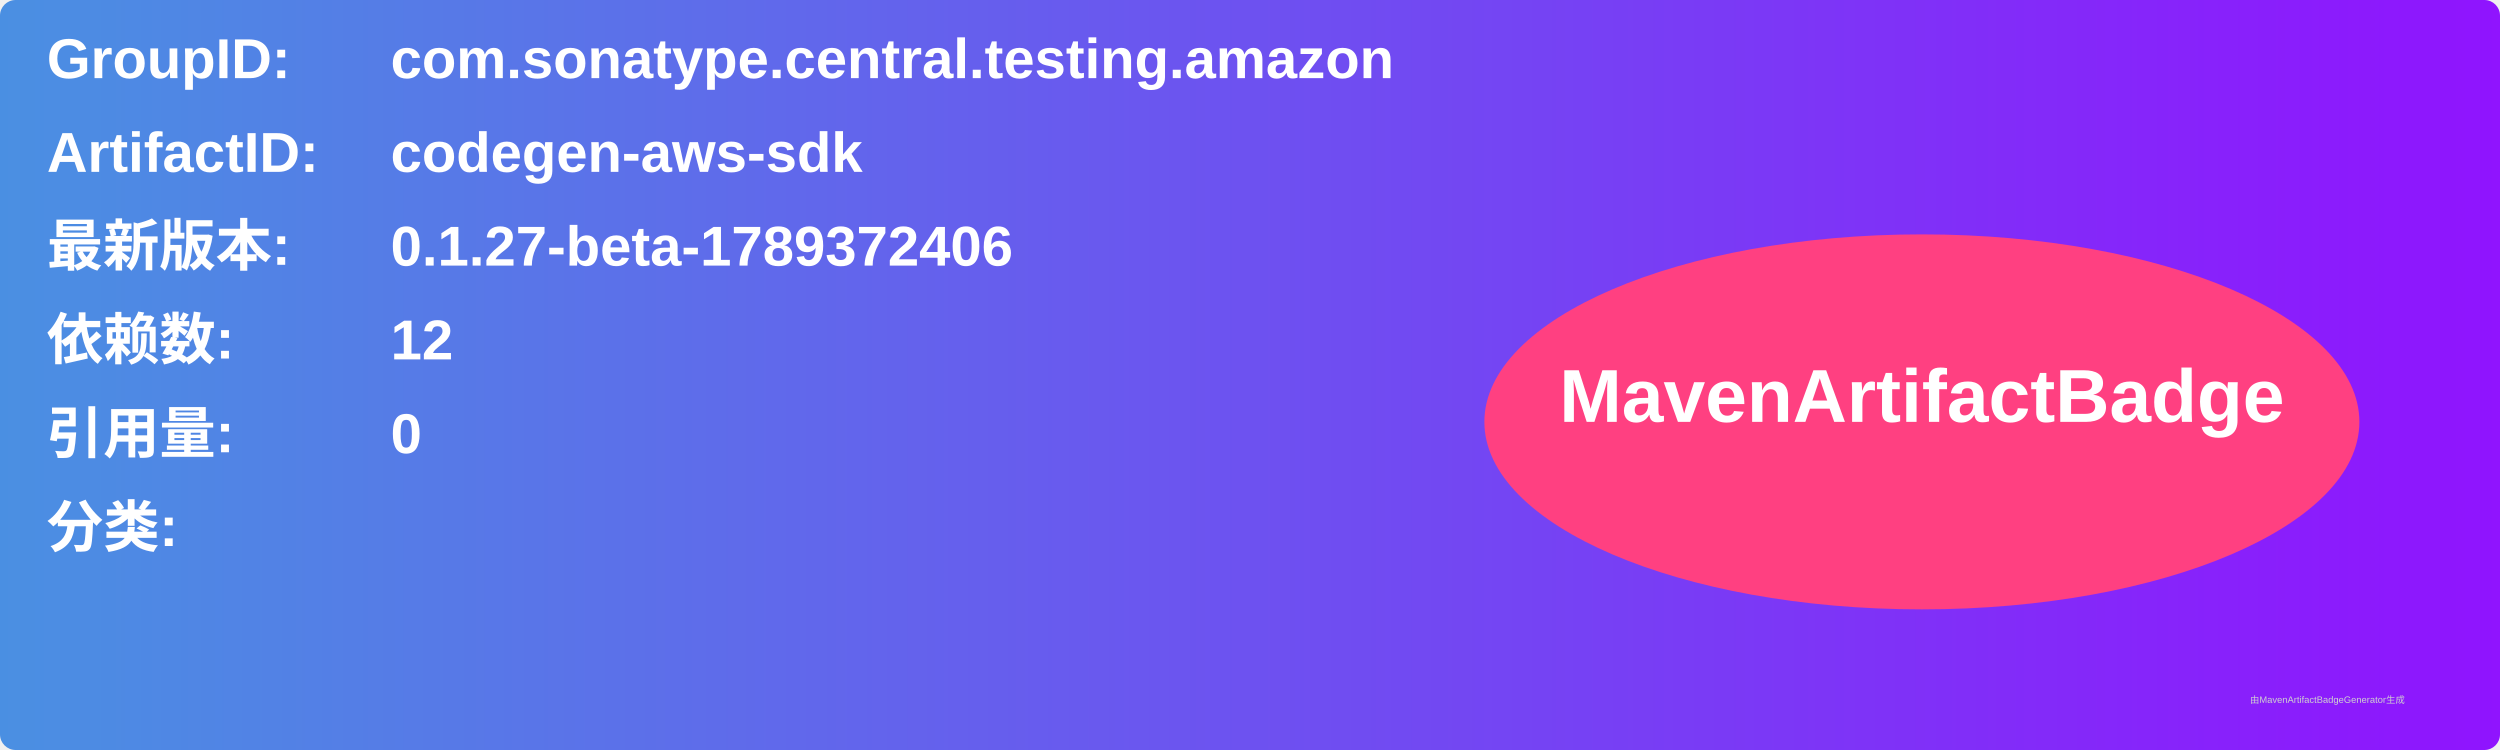
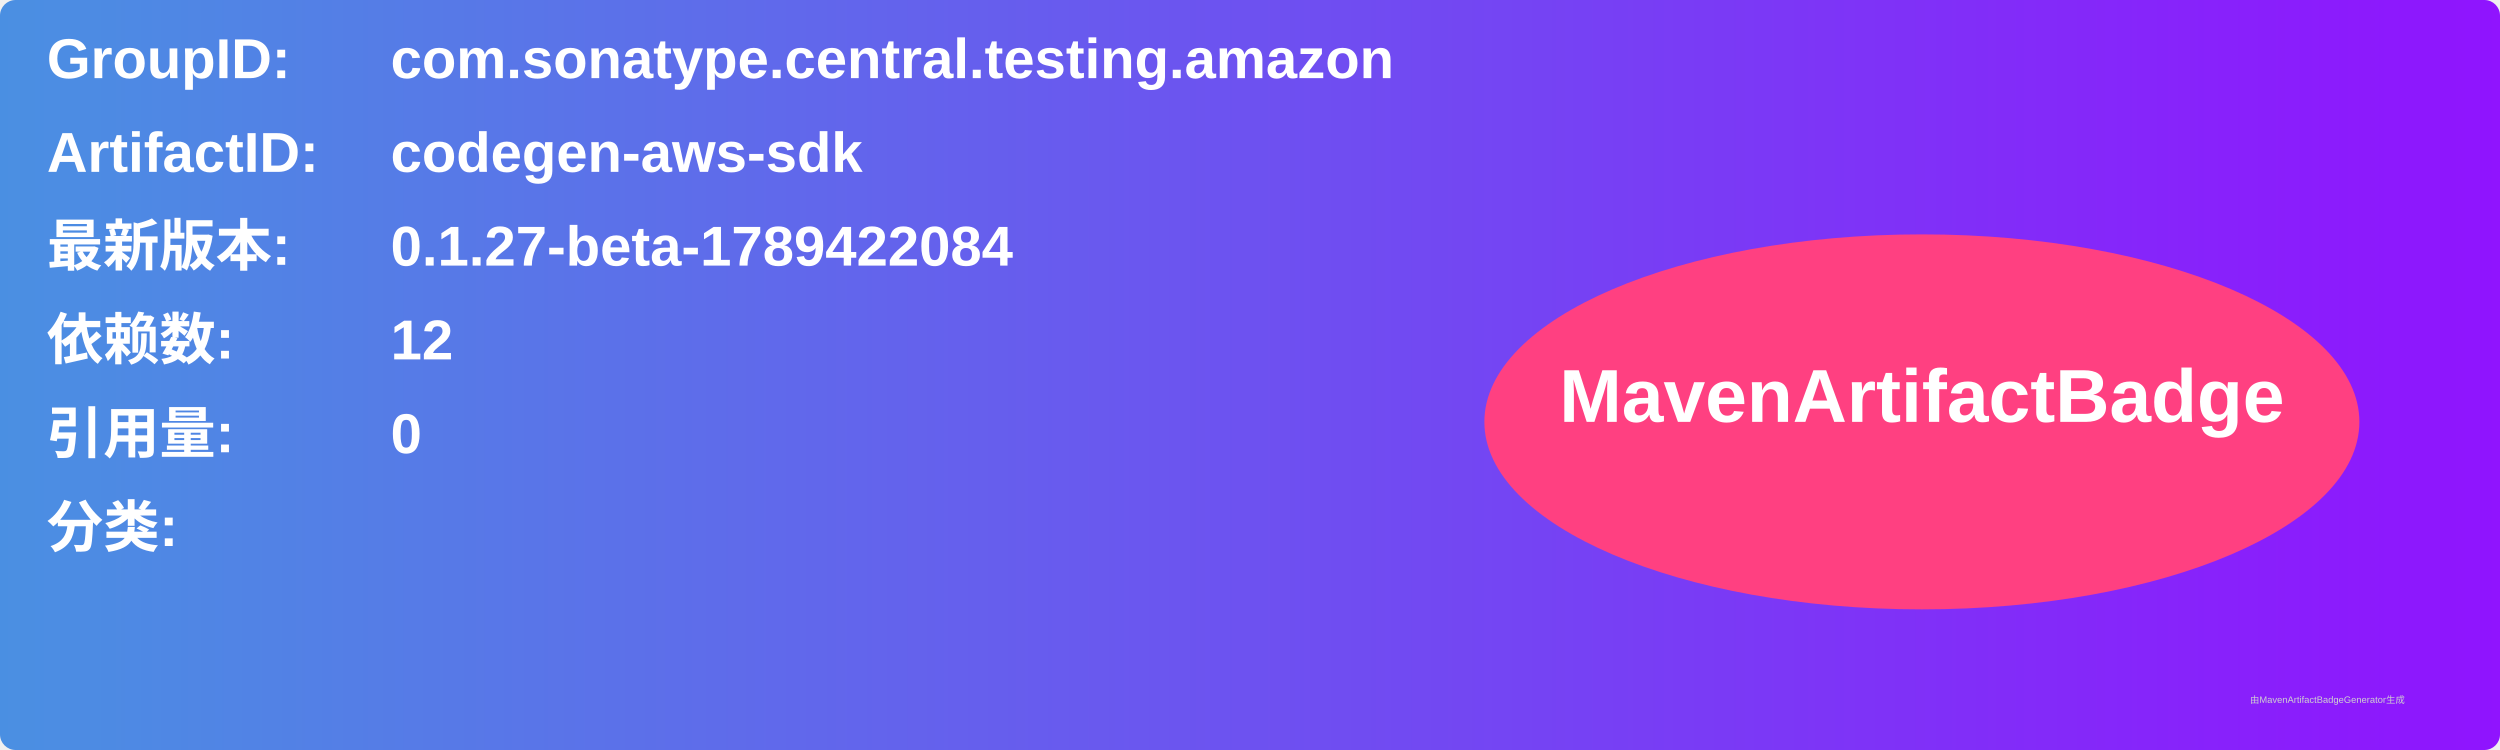
<svg xmlns="http://www.w3.org/2000/svg" width="800" height="240" viewBox="0 0 800 240">
  <linearGradient id="grad" x1="0%" y1="0%" x2="100%" y2="0%">
    <stop offset="0%" stop-color="#4a90e2" />
    <stop offset="100%" stop-color="#9013fe" />
  </linearGradient>
  <rect width="100%" height="100%" rx="5" ry="5" fill="url(#grad)" />
  <g transform="translate(15, 15)">
    <text x="0" y="10" font-family="Arial" font-size="18" fill="white" font-weight="bold" width="260">GroupID:</text>
    <text x="110" y="10" font-family="Arial" font-size="18" fill="white" font-weight="bold" width="460">com.sonatype.central.testing.amazon</text>
    <text x="0" y="40" font-family="Arial" font-size="18" fill="white" font-weight="bold" width="260">ArtifactID:</text>
    <text x="110" y="40" font-family="Arial" font-size="18" fill="white" font-weight="bold" width="460">codegen-aws-sdk</text>
    <text x="0" y="70" font-family="Arial" font-size="18" fill="white" font-weight="bold">最新版本:</text>
    <text x="110" y="70" font-family="Arial" font-size="18" fill="white" font-weight="bold">
-       <tspan font-weight="bold">0.1.27-beta-1789372406</tspan>
+       <tspan font-weight="bold">0.1.27-beta-1789422084</tspan>
    </text>
    <text x="0" y="100" font-family="Arial" font-size="18" fill="white" font-weight="bold">依赖数: </text>
    <text x="110" y="100" font-family="Arial" font-size="18" fill="white">
      <tspan font-weight="bold">12</tspan>
    </text>
    <text x="0" y="130" font-family="Arial" font-size="18" fill="white" font-weight="bold">引用量: </text>
    <text x="110" y="130" font-family="Arial" font-size="18" fill="white">
      <tspan font-weight="bold">0</tspan>
    </text>
    <text x="0" y="160" font-family="Arial" font-size="18" fill="white" font-weight="bold">分类:</text>
    <text x="10" y="190" font-family="Arial" font-size="10" fill="white">
      <tspan font-weight="bold" />
    </text>
    <ellipse cx="600" cy="120" rx="140" ry="60" fill="#ff4081" />
    <text x="600" y="120" text-anchor="middle" font-family="Arial" font-size="24" fill="white" font-weight="bold">MavenArtifactBadge</text>
  </g>
  <text x="720" y="225" font-family="Arial" font-size="3" fill="#d0d0d0">由MavenArtifactBadgeGenerator生成</text>
</svg>
